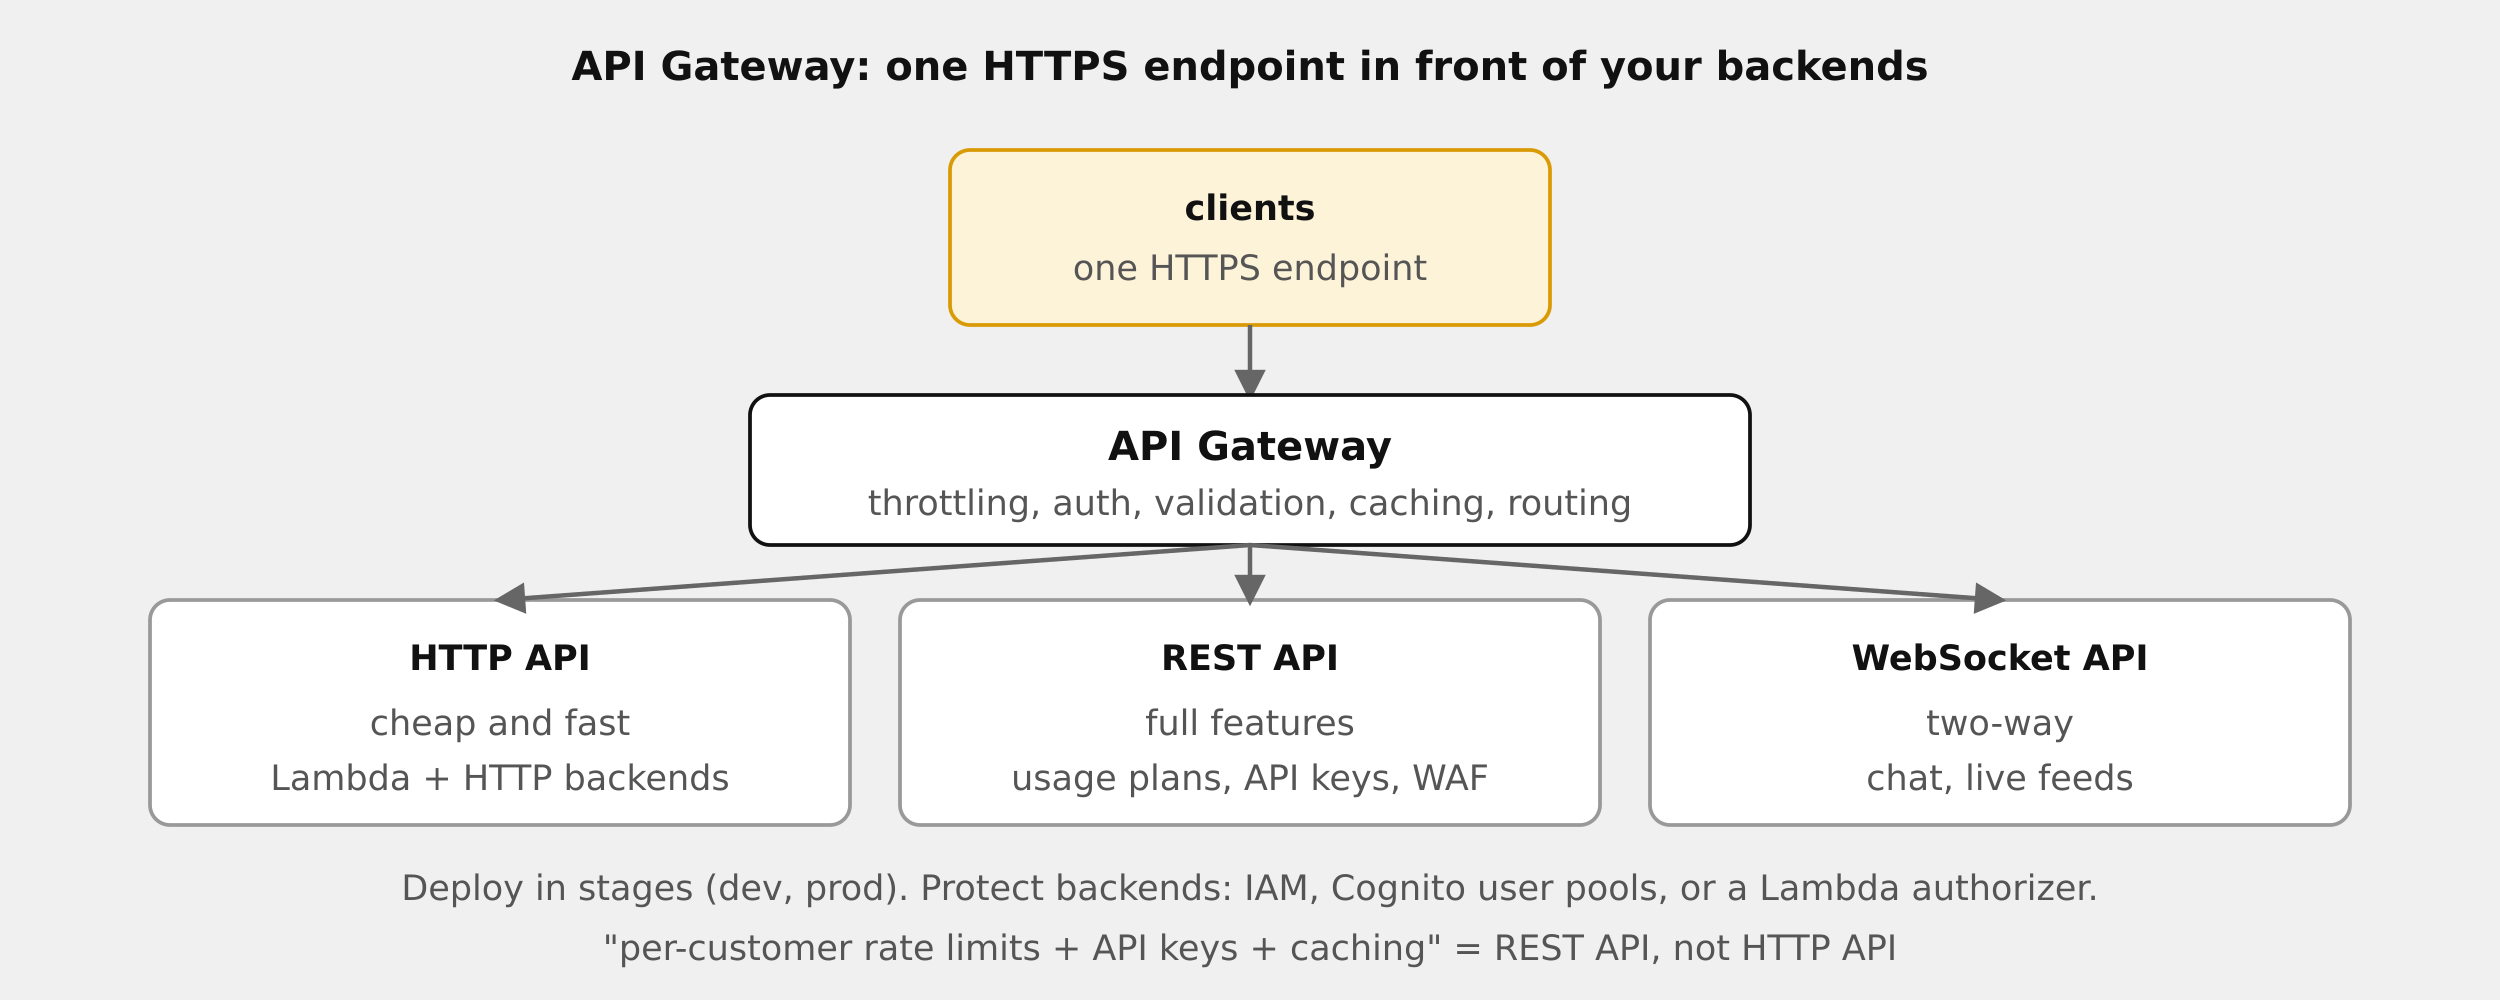
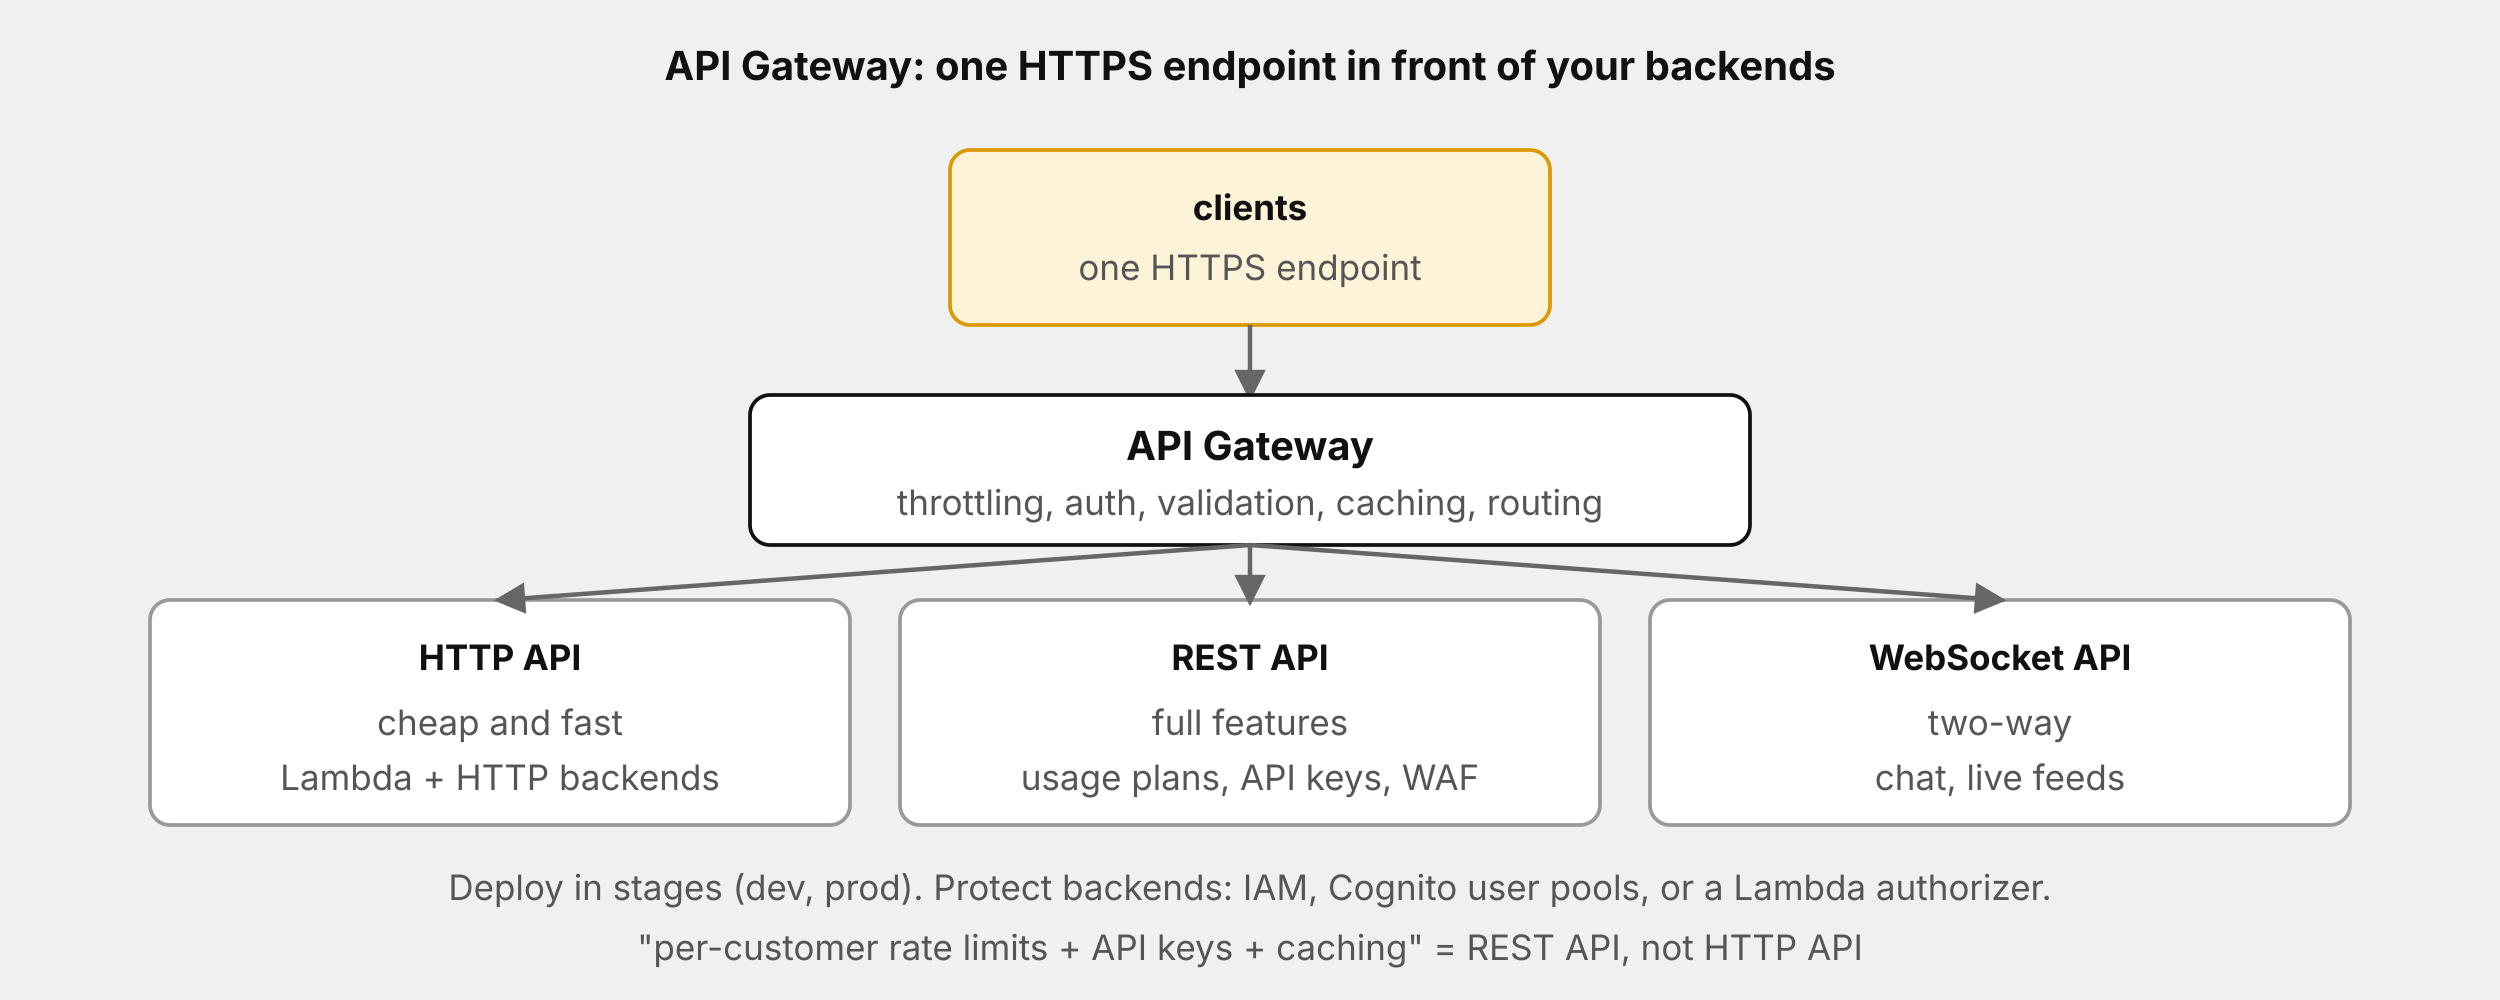
- <svg xmlns="http://www.w3.org/2000/svg" width="100%" viewBox="0 0 1000 400" role="img" style="background:#ffffff;font-family:DejaVu Sans,Verdana,sans-serif" aria-label="API Gateway: three flavors of front door">
+ <svg xmlns="http://www.w3.org/2000/svg" width="100%" viewBox="0 0 1000 400" role="img" style="background:#ffffff;font-family:'Anthropic Sans',Inter,'Source Sans 3','IBM Plex Sans',sans-serif" aria-label="API Gateway: three flavors of front door">
  <defs>
    <marker id="ah" viewBox="0 0 10 10" refX="8" refY="5" markerWidth="7" markerHeight="7" orient="auto-start-reverse">
      <path d="M0,0 L10,5 L0,10 z" fill="#666666" />
    </marker>
  </defs>
  <text x="500" y="32" text-anchor="middle" font-size="16" fill="#111111" font-weight="bold">API Gateway: one HTTPS endpoint in front of your backends</text>
  <rect x="380" y="60" width="240" height="70" rx="8" fill="#fdf3d8" stroke="#d99a06" stroke-width="1.5" />
  <text x="500" y="88" text-anchor="middle" font-size="14" fill="#111111" font-weight="bold">clients</text>
  <text x="500" y="112" text-anchor="middle" font-size="14" fill="#555555">one HTTPS endpoint</text>
  <path d="M500,130 L500,158" fill="none" stroke="#666666" stroke-width="1.8" marker-end="url(#ah)" />
  <rect x="300" y="158" width="400" height="60" rx="8" fill="#ffffff" stroke="#111111" stroke-width="1.5" />
  <text x="500" y="184" text-anchor="middle" font-size="16" fill="#111111" font-weight="bold">API Gateway</text>
  <text x="500" y="206" text-anchor="middle" font-size="14" fill="#555555">throttling, auth, validation, caching, routing</text>
  <rect x="60" y="240" width="280" height="90" rx="8" fill="#ffffff" stroke="#999999" stroke-width="1.5" />
  <text x="200" y="268" text-anchor="middle" font-size="14" fill="#111111" font-weight="bold">HTTP API</text>
  <text x="200" y="294" text-anchor="middle" font-size="14" fill="#555555">cheap and fast</text>
  <text x="200" y="316" text-anchor="middle" font-size="14" fill="#555555">Lambda + HTTP backends</text>
  <path d="M500,218 L200,240" fill="none" stroke="#666666" stroke-width="1.8" marker-end="url(#ah)" />
  <rect x="360" y="240" width="280" height="90" rx="8" fill="#ffffff" stroke="#999999" stroke-width="1.5" />
  <text x="500" y="268" text-anchor="middle" font-size="14" fill="#111111" font-weight="bold">REST API</text>
  <text x="500" y="294" text-anchor="middle" font-size="14" fill="#555555">full features</text>
  <text x="500" y="316" text-anchor="middle" font-size="14" fill="#555555">usage plans, API keys, WAF</text>
  <path d="M500,218 L500,240" fill="none" stroke="#666666" stroke-width="1.8" marker-end="url(#ah)" />
  <rect x="660" y="240" width="280" height="90" rx="8" fill="#ffffff" stroke="#999999" stroke-width="1.5" />
  <text x="800" y="268" text-anchor="middle" font-size="14" fill="#111111" font-weight="bold">WebSocket API</text>
  <text x="800" y="294" text-anchor="middle" font-size="14" fill="#555555">two-way</text>
  <text x="800" y="316" text-anchor="middle" font-size="14" fill="#555555">chat, live feeds</text>
  <path d="M500,218 L800,240" fill="none" stroke="#666666" stroke-width="1.8" marker-end="url(#ah)" />
  <text x="500" y="360" text-anchor="middle" font-size="14" fill="#555555">Deploy in stages (dev, prod). Protect backends: IAM, Cognito user pools, or a Lambda authorizer.</text>
  <text x="500" y="384" text-anchor="middle" font-size="14" fill="#555555">"per-customer rate limits + API keys + caching" = REST API, not HTTP API</text>
</svg>
